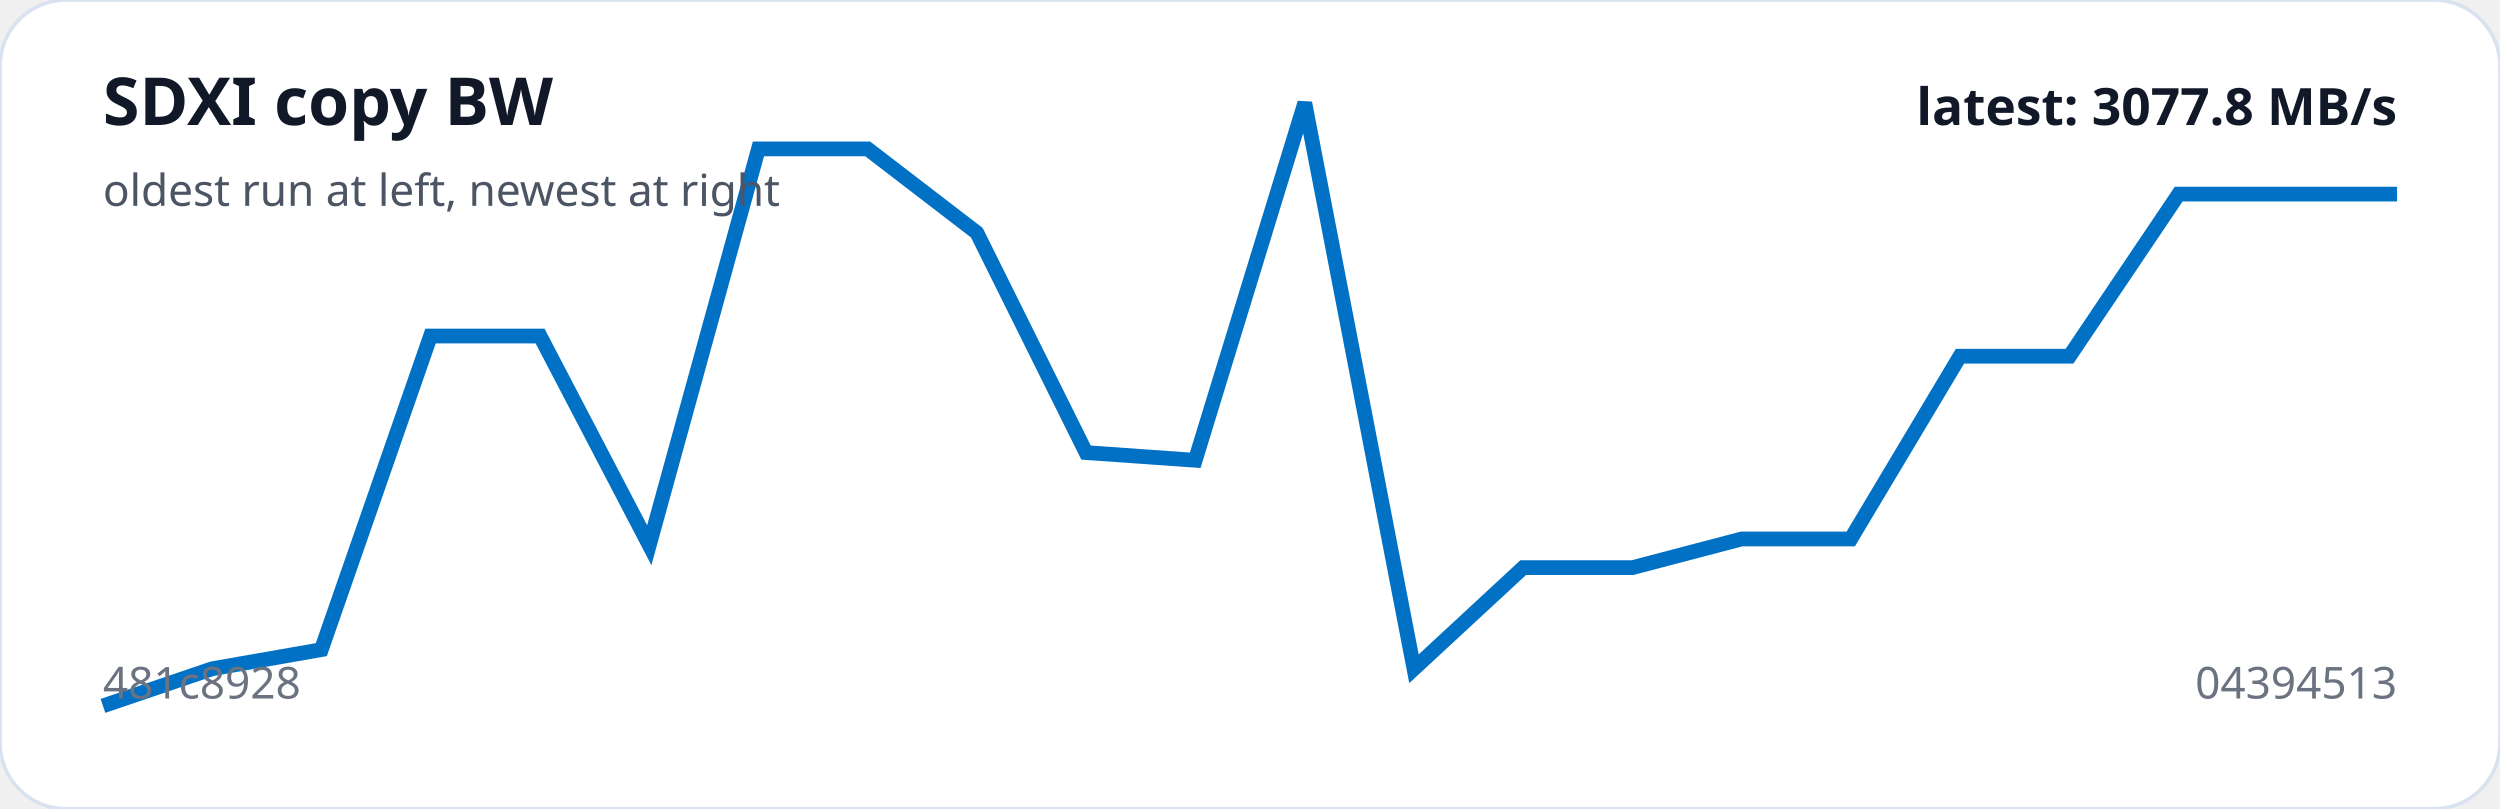
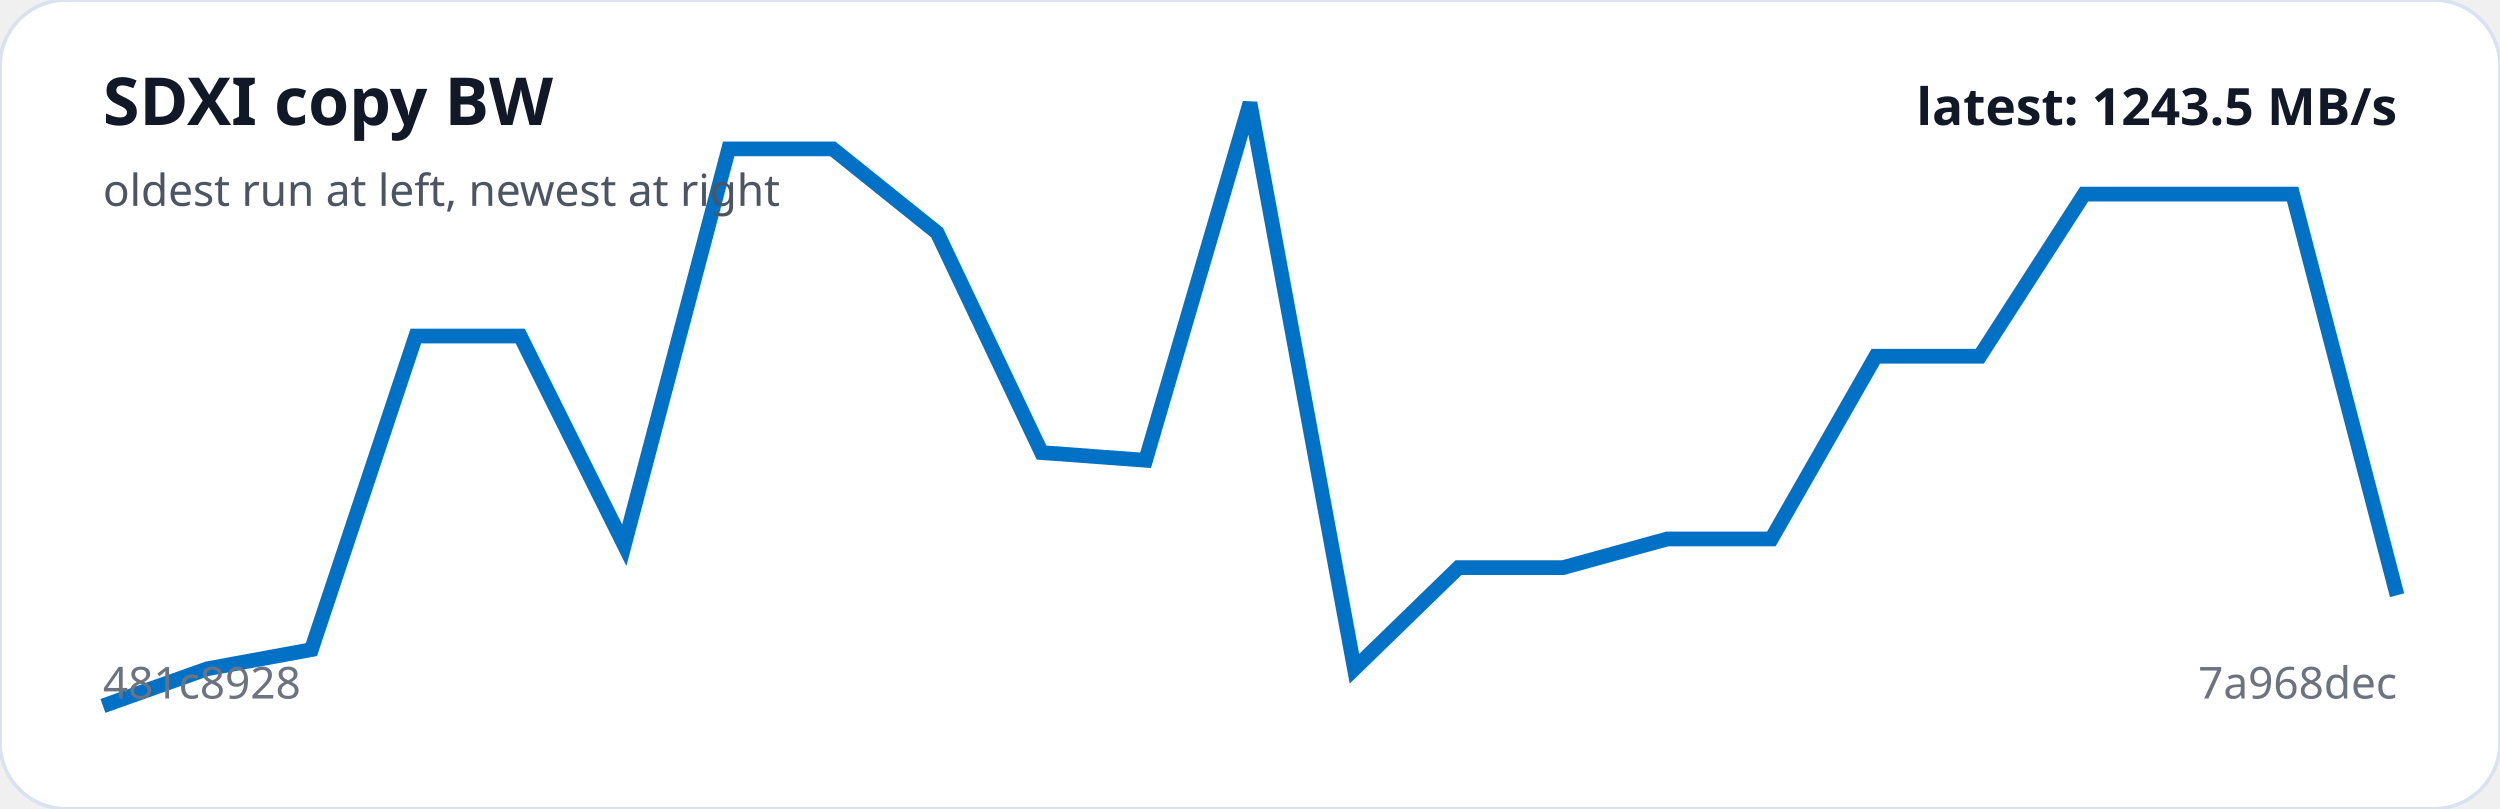
<svg xmlns="http://www.w3.org/2000/svg" viewBox="0 0 680 220" width="100%" role="img" aria-label="SDXI copy BW trend">
  <rect width="100%" height="100%" rx="18" fill="#ffffff" stroke="#d9e2f0" />
-   <polyline fill="none" stroke="#0071C5" stroke-width="4" points="28.0,192.0 57.7,181.9 87.4,176.7 117.1,91.4 146.9,91.4 176.6,148.3 206.3,40.5 236.0,40.5 265.7,63.3 295.4,123.1 325.1,125.2 354.9,28.0 384.6,181.9 414.3,154.4 444.0,154.4 473.7,146.6 503.4,146.6 533.1,96.9 562.9,96.9 592.6,52.8 622.3,52.8 652.0,52.8" />
+   <polyline fill="none" stroke="#0071C5" stroke-width="4" points="28.0,192.0 56.4,181.9 84.7,176.7 113.1,91.4 141.5,91.4 169.8,148.3 198.2,40.5 226.5,40.5 254.9,63.3 283.3,123.1 311.6,125.2 340.0,28.0 368.4,181.9 396.7,154.4 425.1,154.4 453.5,146.6 481.8,146.6 510.2,96.9 538.5,96.9 566.9,52.8 595.3,52.8 623.6,52.8 652.0,161.9" />
  <text x="28" y="34" fill="#111827" font-family="system-ui,sans-serif" font-size="18" font-weight="700">SDXI copy BW</text>
  <text x="28" y="56" fill="#4b5563" font-family="system-ui,sans-serif" font-size="12">oldest run at left, newest at right</text>
  <text x="28" y="190" fill="#6b7280" font-family="system-ui,sans-serif" font-size="12">481c8928</text>
-   <text x="652" y="190" text-anchor="end" fill="#6b7280" font-family="system-ui,sans-serif" font-size="12">04394513</text>
-   <text x="652" y="34" text-anchor="end" fill="#111827" font-family="system-ui,sans-serif" font-size="14" font-weight="700">latest: 3077.8 MB/s</text>
+   <text x="652" y="190" text-anchor="end" fill="#6b7280" font-family="system-ui,sans-serif" font-size="12">7a968dec</text>
+   <text x="652" y="34" text-anchor="end" fill="#111827" font-family="system-ui,sans-serif" font-size="14" font-weight="700">latest: 1243.5 MB/s</text>
</svg>
